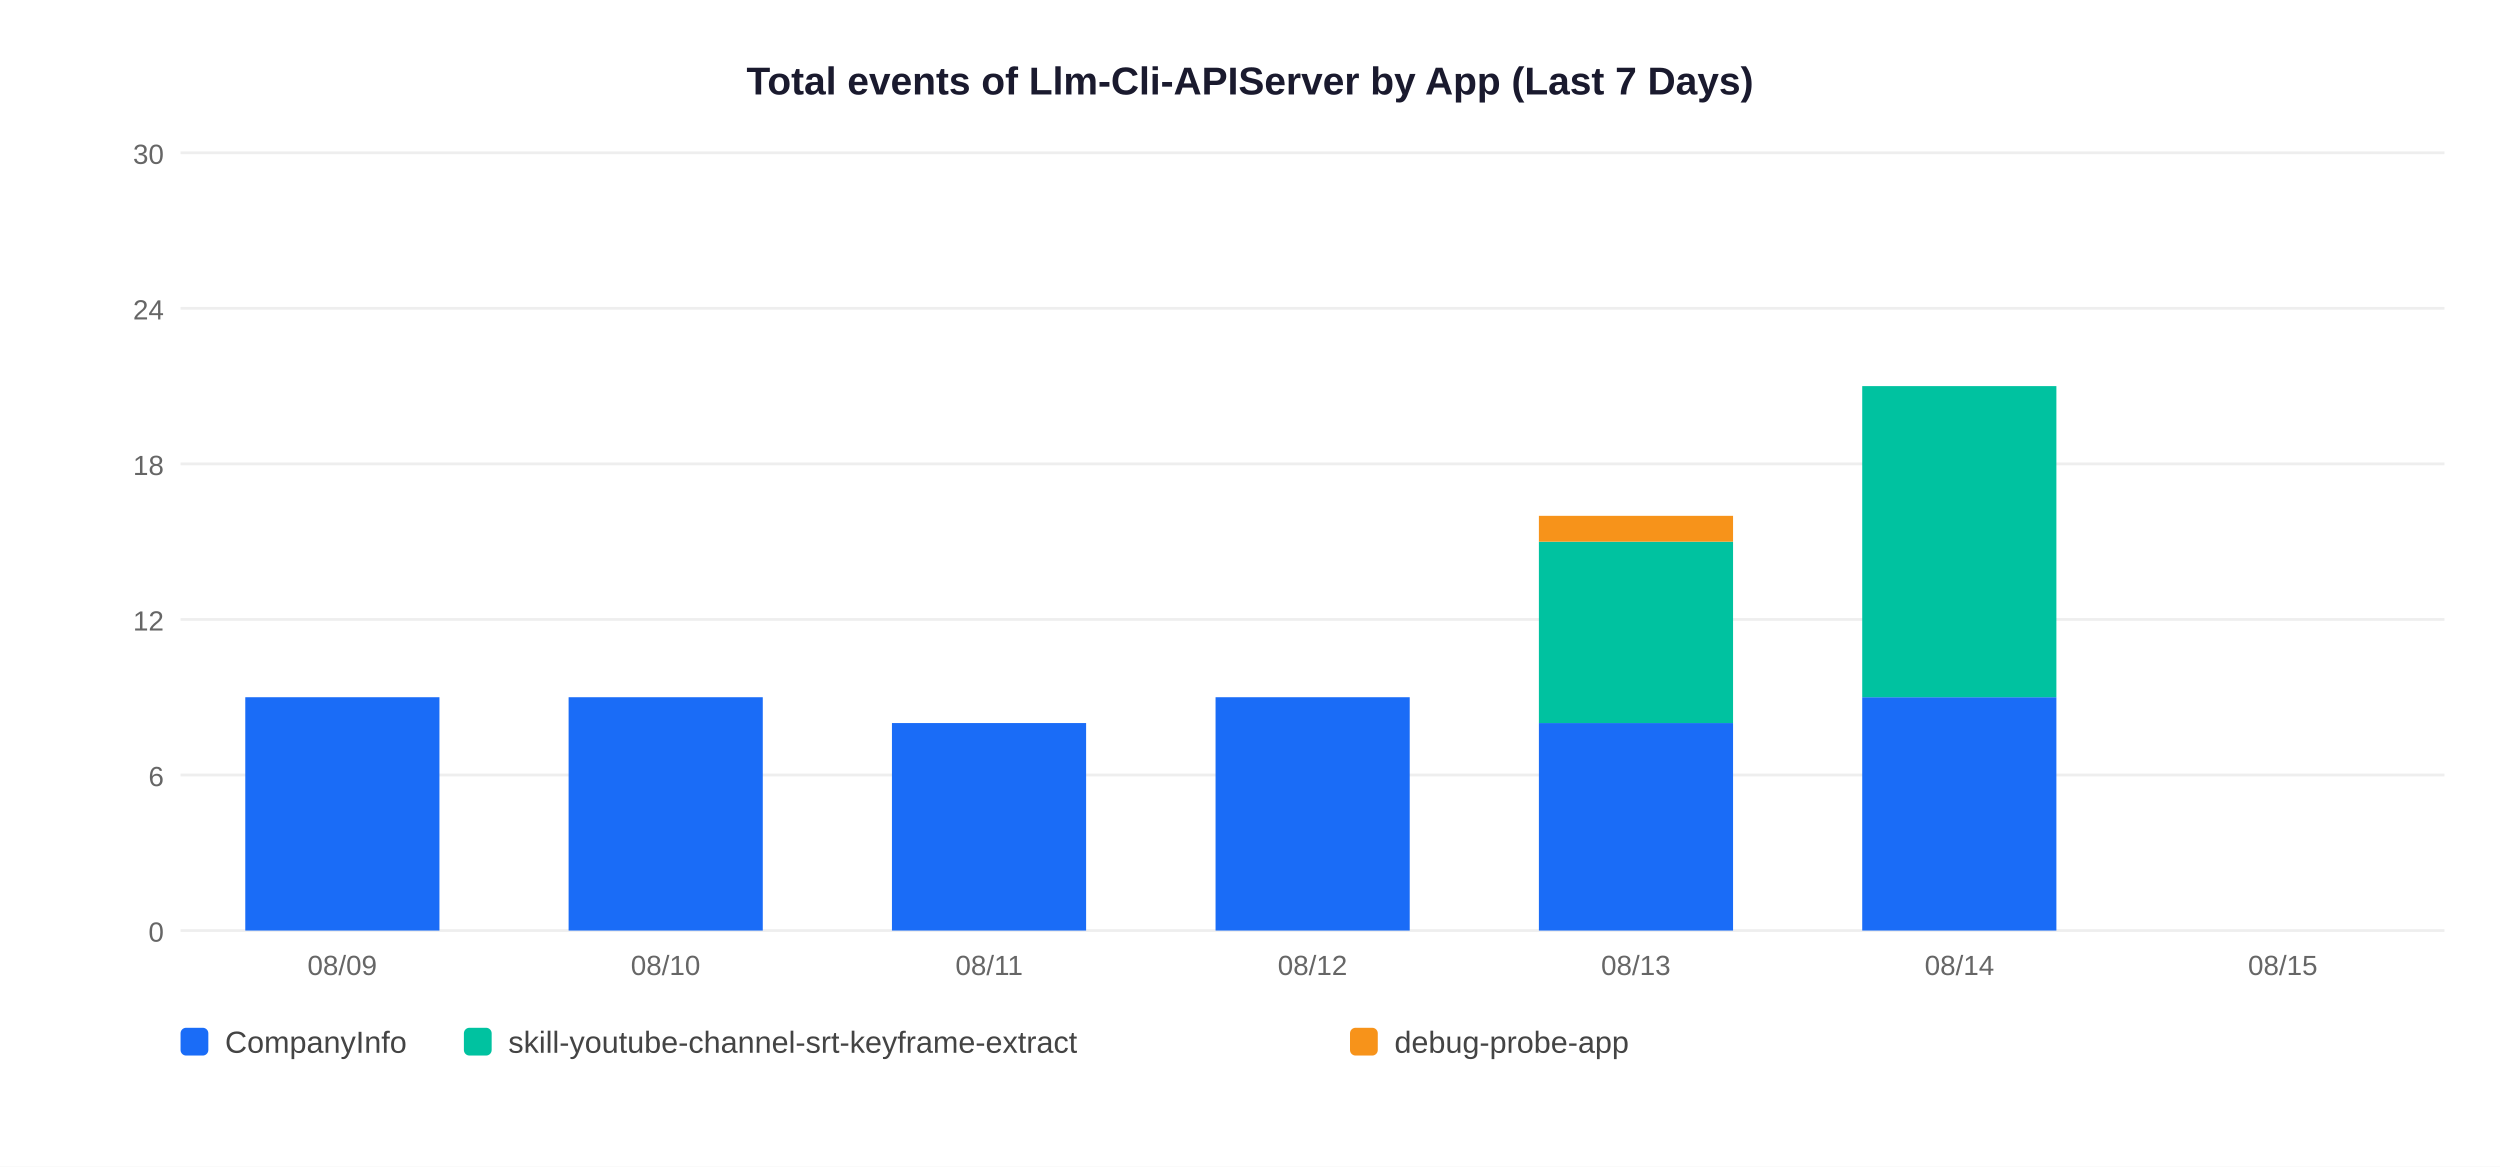
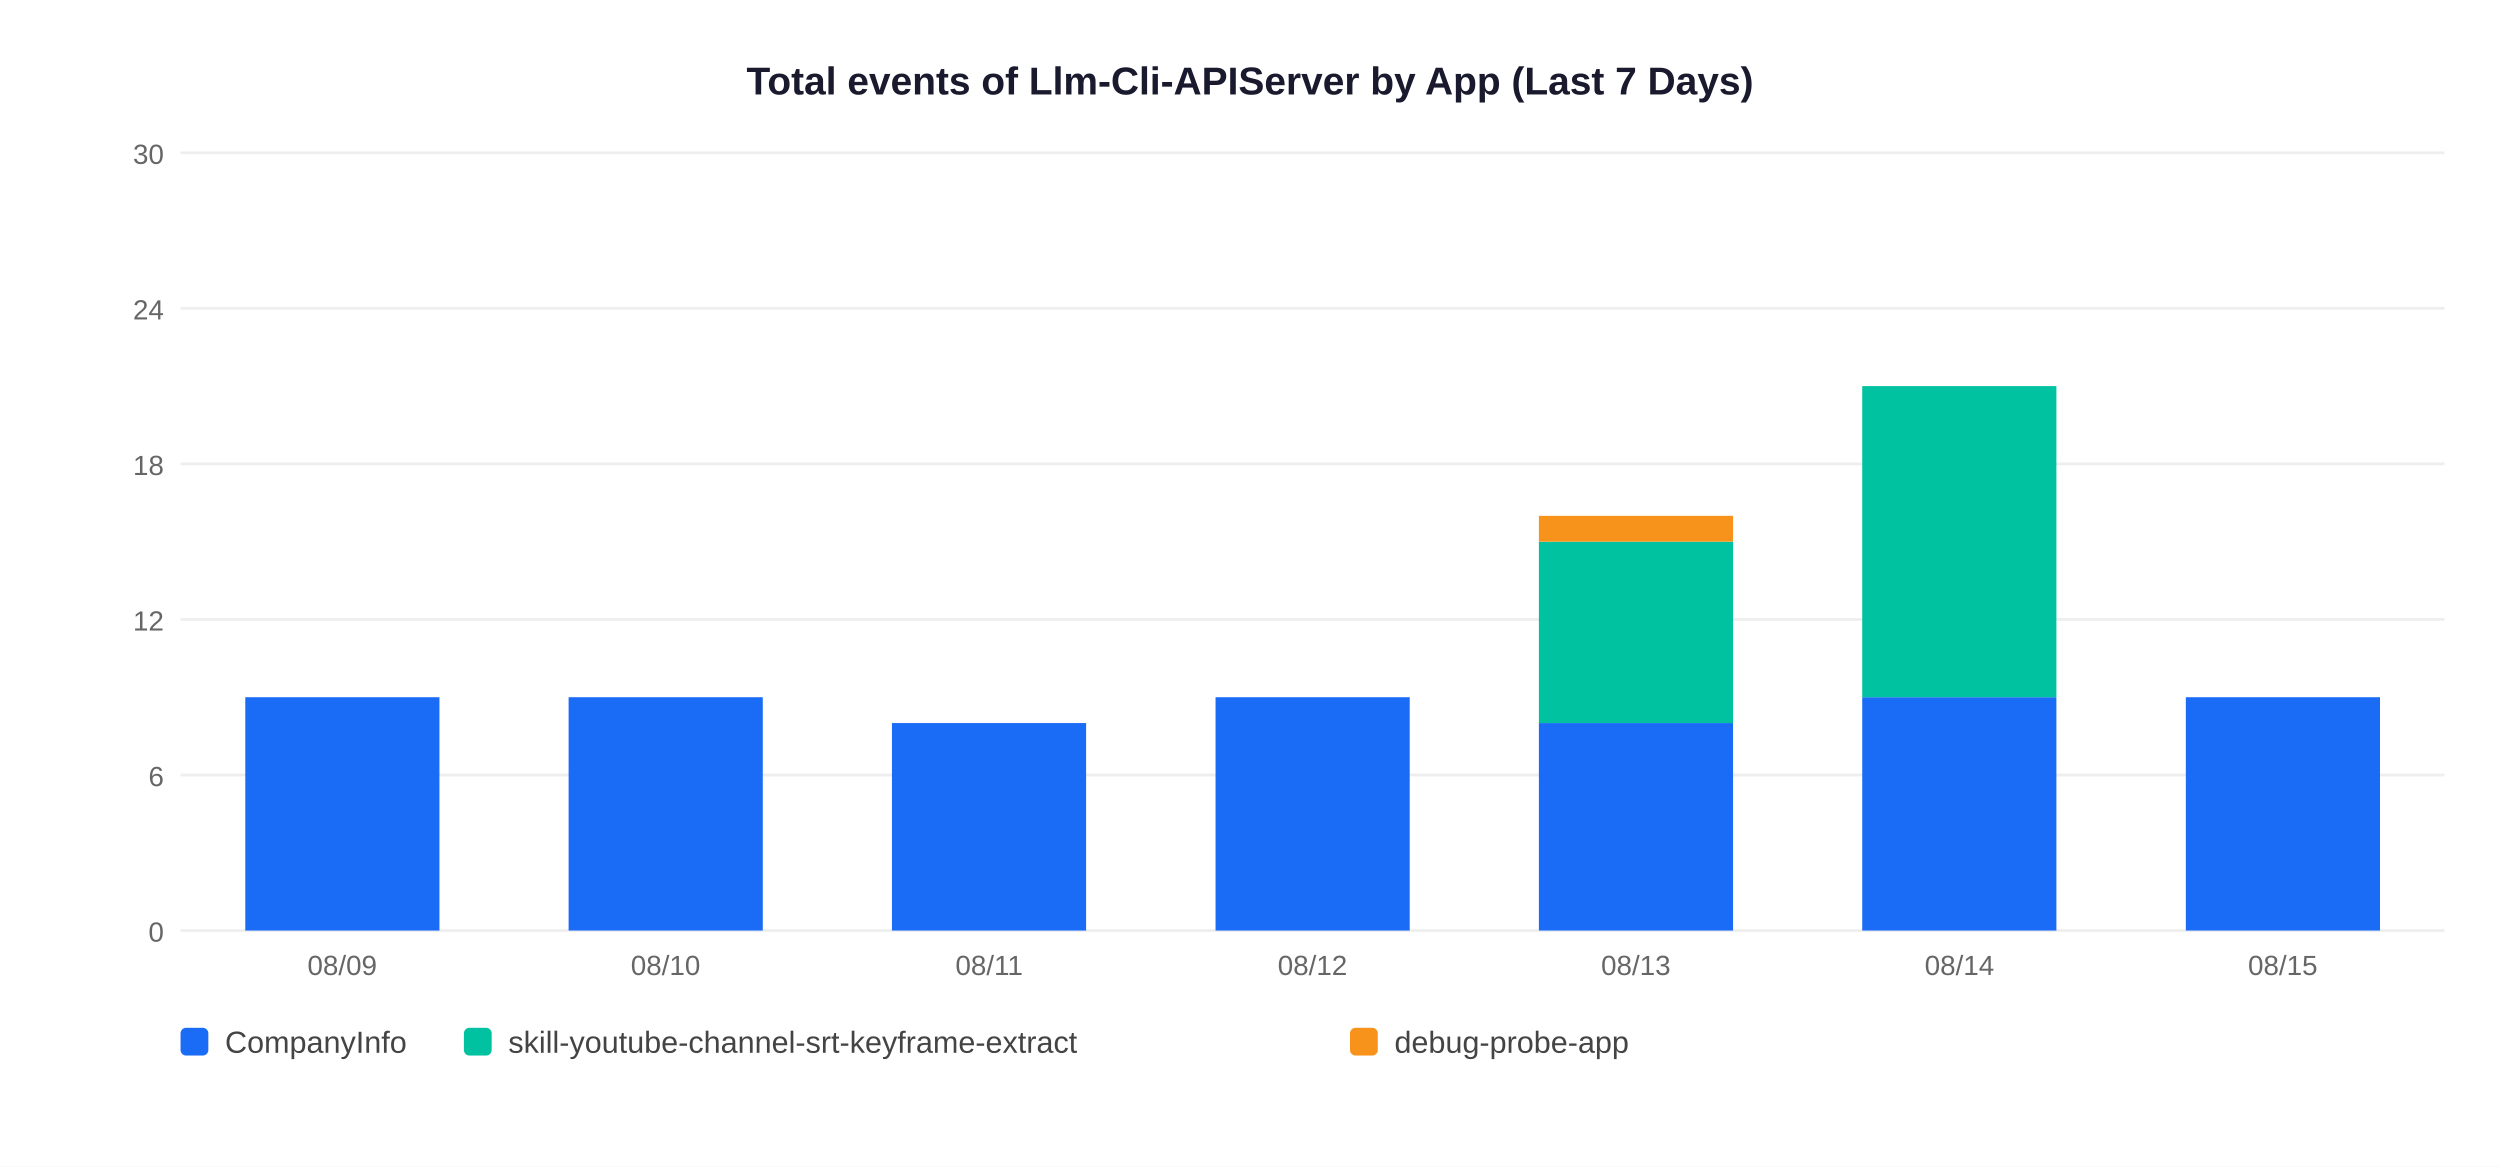
<svg xmlns="http://www.w3.org/2000/svg" width="900" height="420">
  <rect width="900" height="420" fill="white" />
  <text x="450" y="34" text-anchor="middle" font-size="14" font-weight="bold" font-family="Arial,sans-serif" fill="#1a1a2e">Total events of Llm-Cli-APIServer by App (Last 7 Days)</text>
  <line x1="65" y1="335" x2="880" y2="335" stroke="#EEEEEE" stroke-width="1" />
  <text x="59" y="339" text-anchor="end" font-size="10" font-family="Arial,sans-serif" fill="#666">0</text>
  <line x1="65" y1="279" x2="880" y2="279" stroke="#EEEEEE" stroke-width="1" />
  <text x="59" y="283" text-anchor="end" font-size="10" font-family="Arial,sans-serif" fill="#666">6</text>
  <line x1="65" y1="223" x2="880" y2="223" stroke="#EEEEEE" stroke-width="1" />
  <text x="59" y="227" text-anchor="end" font-size="10" font-family="Arial,sans-serif" fill="#666">12</text>
  <line x1="65" y1="167" x2="880" y2="167" stroke="#EEEEEE" stroke-width="1" />
  <text x="59" y="171" text-anchor="end" font-size="10" font-family="Arial,sans-serif" fill="#666">18</text>
  <line x1="65" y1="111" x2="880" y2="111" stroke="#EEEEEE" stroke-width="1" />
  <text x="59" y="115" text-anchor="end" font-size="10" font-family="Arial,sans-serif" fill="#666">24</text>
  <line x1="65" y1="55" x2="880" y2="55" stroke="#EEEEEE" stroke-width="1" />
  <text x="59" y="59" text-anchor="end" font-size="10" font-family="Arial,sans-serif" fill="#666">30</text>
  <rect x="88.3" y="251.0" width="69.9" height="84.0" fill="#1A6CF7" />
  <text x="123.2" y="351" text-anchor="middle" font-size="10" font-family="Arial,sans-serif" fill="#666">08/09</text>
  <rect x="204.7" y="251.0" width="69.9" height="84.0" fill="#1A6CF7" />
  <text x="239.6" y="351" text-anchor="middle" font-size="10" font-family="Arial,sans-serif" fill="#666">08/10</text>
  <rect x="321.1" y="260.3" width="69.9" height="74.7" fill="#1A6CF7" />
  <text x="356.1" y="351" text-anchor="middle" font-size="10" font-family="Arial,sans-serif" fill="#666">08/11</text>
  <rect x="437.6" y="251.0" width="69.9" height="84.0" fill="#1A6CF7" />
  <text x="472.5" y="351" text-anchor="middle" font-size="10" font-family="Arial,sans-serif" fill="#666">08/12</text>
  <rect x="554.0" y="260.3" width="69.9" height="74.7" fill="#1A6CF7" />
  <rect x="554.0" y="195.0" width="69.9" height="65.3" fill="#00C2A0" />
  <rect x="554.0" y="185.7" width="69.9" height="9.3" fill="#F7931A" />
  <text x="588.9" y="351" text-anchor="middle" font-size="10" font-family="Arial,sans-serif" fill="#666">08/13</text>
  <rect x="670.4" y="251.0" width="69.9" height="84.0" fill="#1A6CF7" />
  <rect x="670.4" y="139.0" width="69.9" height="112.0" fill="#00C2A0" />
  <text x="705.4" y="351" text-anchor="middle" font-size="10" font-family="Arial,sans-serif" fill="#666">08/14</text>
+   <rect x="786.9" y="251.0" width="69.9" height="84.0" fill="#1A6CF7" />
  <text x="821.8" y="351" text-anchor="middle" font-size="10" font-family="Arial,sans-serif" fill="#666">08/15</text>
  <rect x="65" y="370" width="10" height="10" rx="2" fill="#1A6CF7" />
  <text x="81" y="379" font-size="11" font-family="Arial,sans-serif" fill="#444">CompanyInfo</text>
  <rect x="167" y="370" width="10" height="10" rx="2" fill="#00C2A0" />
  <text x="183" y="379" font-size="11" font-family="Arial,sans-serif" fill="#444">skill-youtube-channel-srt-keyframe-extract</text>
  <rect x="486" y="370" width="10" height="10" rx="2" fill="#F7931A" />
  <text x="502" y="379" font-size="11" font-family="Arial,sans-serif" fill="#444">debug-probe-app</text>
</svg>
